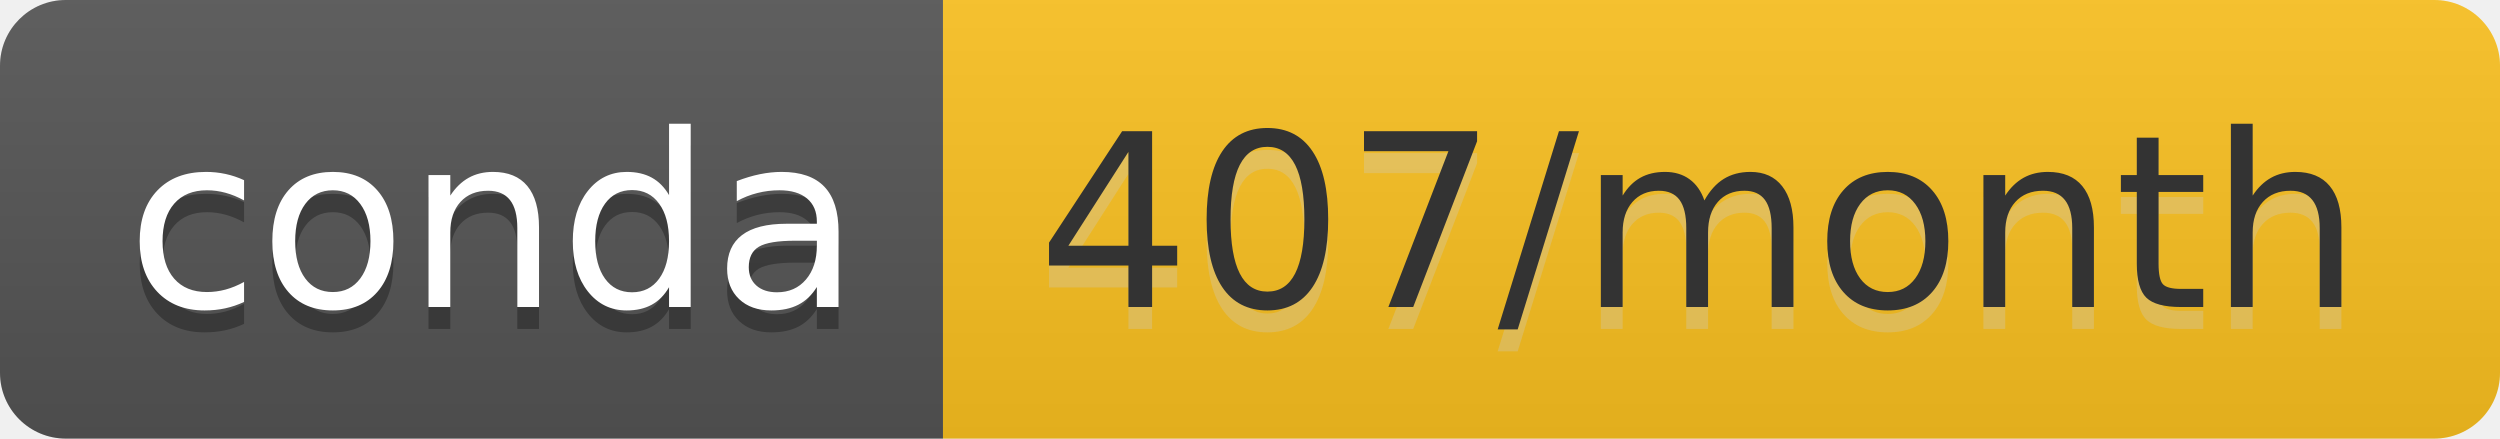
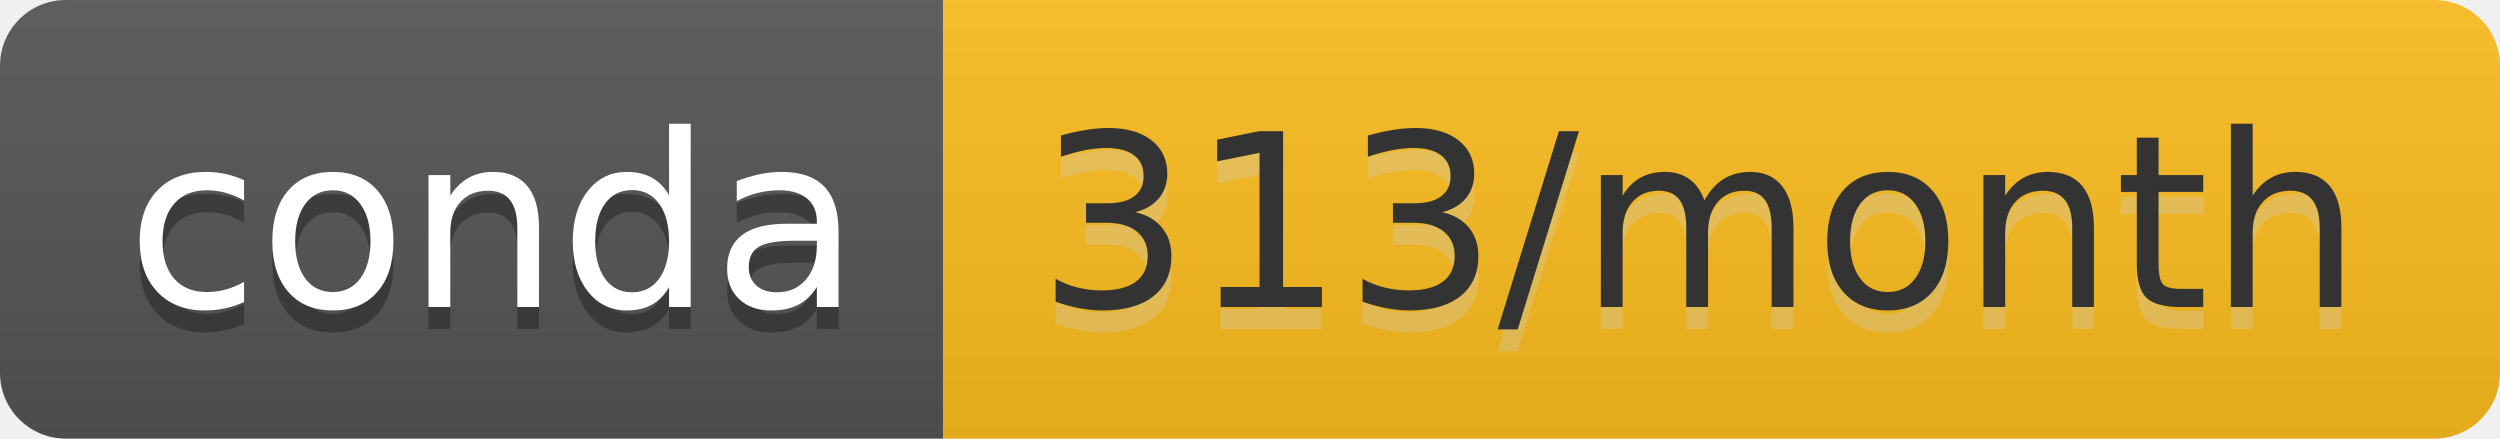
- <svg xmlns="http://www.w3.org/2000/svg" width="114" height="20" role="img" aria-label="conda: 407/month">
+ <svg xmlns="http://www.w3.org/2000/svg" width="114" height="20" role="img" aria-label="conda: 313/month">
  <linearGradient id="s" x2="0" y2="100%">
    <stop offset="0" stop-color="#bbb" stop-opacity=".1" />
    <stop offset="1" stop-opacity=".1" />
  </linearGradient>
  <clipPath id="r">
    <rect width="114" height="20" rx="3" fill="#fff" />
  </clipPath>
  <g clip-path="url(#r)">
    <rect width="43" height="20" fill="#555" />
-     <rect x="43" width="71" height="20" fill="#fcc220" />
+     <rect x="43" width="71" height="20" fill="#fdbe1f" />
    <rect width="114" height="20" fill="url(#s)" />
  </g>
  <g fill="#fff" text-anchor="middle" font-family="Verdana,Geneva,DejaVu Sans,sans-serif" text-rendering="geometricPrecision" font-size="110">
    <text aria-hidden="true" x="225" y="150" fill="#010101" fill-opacity=".3" transform="scale(.1)" textLength="330">conda</text>
    <text x="225" y="140" transform="scale(.1)" fill="#fff" textLength="330">conda</text>
-     <text aria-hidden="true" x="775" y="150" fill="#ccc" fill-opacity=".3" transform="scale(.1)" textLength="610">407/month</text>
-     <text x="775" y="140" transform="scale(.1)" fill="#333" textLength="610">407/month</text>
+     <text aria-hidden="true" x="775" y="150" fill="#ccc" fill-opacity=".3" transform="scale(.1)" textLength="610">313/month</text>
+     <text x="775" y="140" transform="scale(.1)" fill="#333" textLength="610">313/month</text>
  </g>
</svg>
